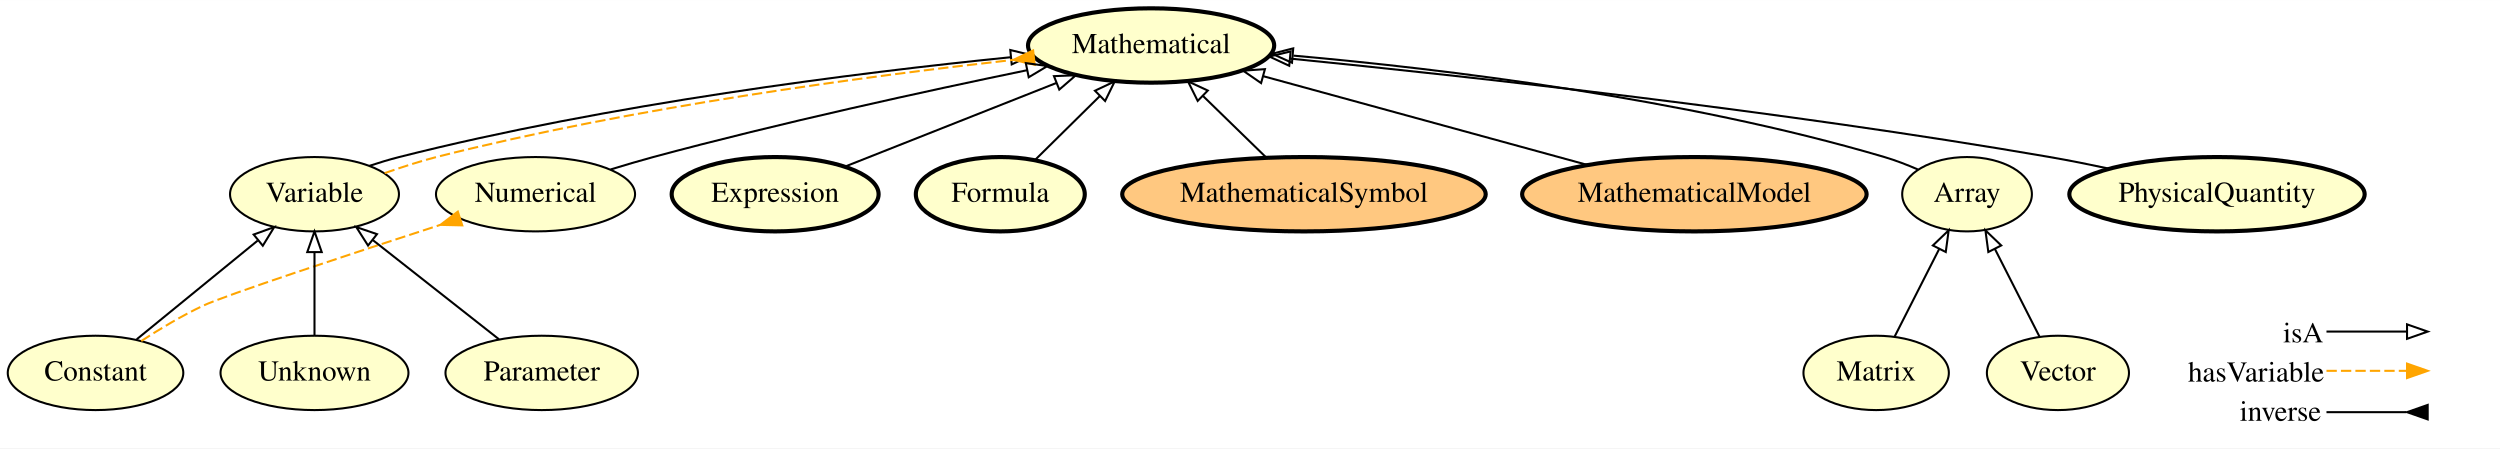
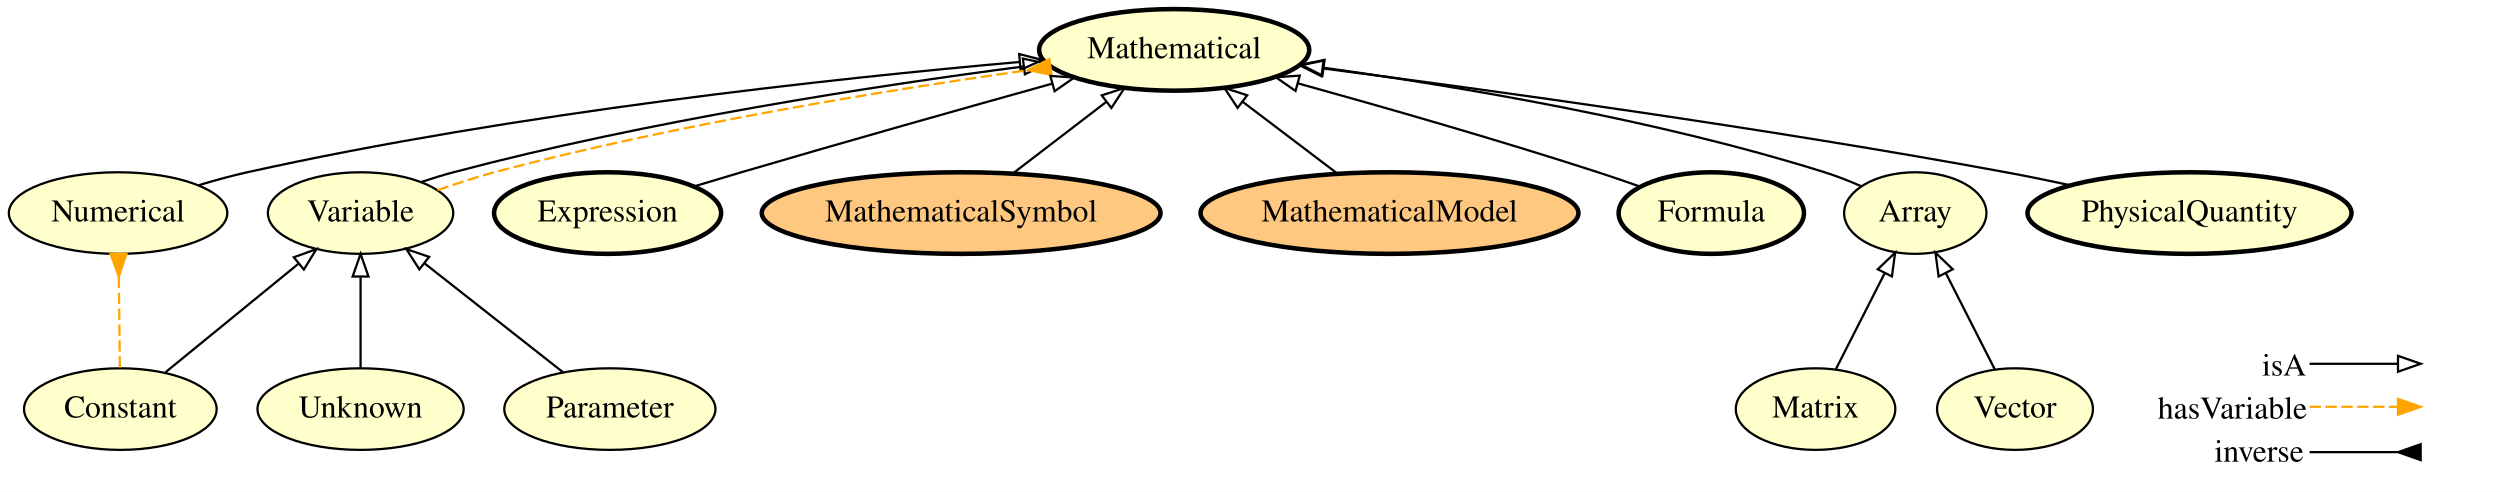
- <svg xmlns="http://www.w3.org/2000/svg" xmlns:xlink="http://www.w3.org/1999/xlink" width="1210pt" height="217pt" viewBox="0.00 0.00 1210.25 217.00">
+ <svg xmlns="http://www.w3.org/2000/svg" xmlns:xlink="http://www.w3.org/1999/xlink" width="1103pt" height="217pt" viewBox="0.00 0.00 1103.10 217.00">
  <g id="graph0" class="graph" transform="scale(1 1) rotate(0) translate(4 213)">
-     <polygon fill="#ffffff" stroke="transparent" points="-4,4 -4,-213 1206.246,-213 1206.246,4 -4,4" />
+     <polygon fill="#ffffff" stroke="transparent" points="-4,4 -4,-213 1099.096,-213 1099.096,4 -4,4" />
    <g id="node1" class="node">
      <g id="a_node1">
-         <a xlink:href="http://emmo.info/emmo/middle/math#EMMO_1eed0732_e3f1_4b2c_a9c4_b4e75eeb5895" xlink:title="Variable">
-           <ellipse fill="#ffffcc" stroke="#000000" cx="148.246" cy="-119" rx="40.893" ry="18" />
-           <text text-anchor="middle" x="148.246" y="-115.3" font-family="Times,serif" font-size="14.00" fill="#000000">Variable</text>
+         <a xlink:href="http://emmo.info/emmo/middle/math#EMMO_54ee6b5e_5261_44a8_86eb_5717e7fdb9d0" xlink:title="Mathematical">
+           <ellipse fill="#ffffcc" stroke="#000000" stroke-width="2" cx="514.096" cy="-191" rx="59.59" ry="18" />
+           <text text-anchor="middle" x="514.096" y="-187.3" font-family="Times,serif" font-size="14.00" fill="#000000">Mathematical</text>
        </a>
      </g>
    </g>
-     <g id="node8" class="node">
-       <g id="a_node8">
-         <a xlink:href="http://emmo.info/emmo/middle/math#EMMO_54ee6b5e_5261_44a8_86eb_5717e7fdb9d0" xlink:title="Mathematical">
-           <ellipse fill="#ffffcc" stroke="#000000" stroke-width="2" cx="553.246" cy="-191" rx="59.59" ry="18" />
-           <text text-anchor="middle" x="553.246" y="-187.3" font-family="Times,serif" font-size="14.00" fill="#000000">Mathematical</text>
-         </a>
-       </g>
-     </g>
-     <g id="edge11" class="edge">
-       <path fill="none" stroke="#000000" d="M174.843,-132.738C179.586,-134.323 184.506,-135.798 189.246,-137 290.536,-162.675 411.375,-177.879 485.266,-185.316" />
-       <polygon fill="none" stroke="#000000" points="485.079,-188.814 495.374,-186.314 485.767,-181.848 485.079,-188.814" />
-     </g>
-     <g id="edge12" class="edge">
-       <path fill="none" stroke="#ffa500" stroke-dasharray="5,2" d="M182.238,-129.223C190.438,-132.066 199.108,-134.937 207.246,-137 303.001,-161.272 416.227,-176.186 486.475,-184.027" />
-       <polygon fill="#ffa500" stroke="#ffa500" points="496.137,-188.612 486.58,-184.038 496.903,-181.654 496.137,-188.612" />
-     </g>
    <g id="node2" class="node">
      <g id="a_node2">
-         <a xlink:href="http://emmo.info/emmo/middle/math#EMMO_4ce76d7f_03f8_45b6_9003_90052a79bfaa" xlink:title="Numerical">
-           <ellipse fill="#ffffcc" stroke="#000000" cx="255.246" cy="-119" rx="48.192" ry="18" />
-           <text text-anchor="middle" x="255.246" y="-115.3" font-family="Times,serif" font-size="14.00" fill="#000000">Numerical</text>
-         </a>
-       </g>
-     </g>
-     <g id="edge6" class="edge">
-       <path fill="none" stroke="#000000" d="M291.599,-130.989C298.429,-133.096 305.533,-135.191 312.246,-137 373.445,-153.487 444.32,-168.938 493.293,-179.053" />
-       <polygon fill="none" stroke="#000000" points="492.593,-182.482 503.092,-181.066 494.001,-175.625 492.593,-182.482" />
-     </g>
-     <g id="node3" class="node">
-       <g id="a_node3">
-         <a xlink:href="http://emmo.info/emmo/middle/math#EMMO_f9bc8b52_85e9_4b53_b969_dd7724d5b8e4" xlink:title="Expression">
-           <ellipse fill="#ffffcc" stroke="#000000" stroke-width="2" cx="371.246" cy="-119" rx="50.091" ry="18" />
-           <text text-anchor="middle" x="371.246" y="-115.3" font-family="Times,serif" font-size="14.00" fill="#000000">Expression</text>
-         </a>
-       </g>
-     </g>
-     <g id="edge1" class="edge">
-       <path fill="none" stroke="#000000" d="M405.053,-132.374C433.839,-143.762 475.468,-160.231 507.279,-172.815" />
-       <polygon fill="none" stroke="#000000" points="506.225,-176.162 516.812,-176.586 508.8,-169.653 506.225,-176.162" />
-     </g>
-     <g id="node4" class="node">
-       <g id="a_node4">
-         <a xlink:href="http://emmo.info/emmo/middle/math#EMMO_ae15fb4f_8e4d_41de_a0f9_3997f89ba6a2" xlink:title="Constant">
-           <ellipse fill="#ffffcc" stroke="#000000" cx="42.246" cy="-32.5" rx="42.494" ry="18" />
-           <text text-anchor="middle" x="42.246" y="-28.8" font-family="Times,serif" font-size="14.00" fill="#000000">Constant</text>
-         </a>
-       </g>
-     </g>
-     <g id="edge13" class="edge">
-       <path fill="none" stroke="#000000" d="M62.184,-48.77C78.722,-62.266 102.412,-81.597 120.751,-96.563" />
-       <polygon fill="none" stroke="#000000" points="118.795,-99.484 128.756,-103.095 123.221,-94.061 118.795,-99.484" />
-     </g>
-     <g id="edge14" class="edge">
-       <path fill="none" stroke="#ffa500" stroke-dasharray="5,2" d="M64.373,-47.936C73.373,-53.782 84.042,-60.182 94.246,-65 104.935,-70.046 165.414,-89.962 209.107,-104.137" />
-       <polygon fill="#ffa500" stroke="#ffa500" points="217.625,-110.575 209.191,-104.163 219.782,-103.916 217.625,-110.575" />
-     </g>
-     <g id="node5" class="node">
-       <g id="a_node5">
        <a xlink:href="http://emmo.info/emmo/top/math#EMMO_1cba0b27_15d0_4326_933f_379d0b3565b6" xlink:title="Matrix">
-           <ellipse fill="#ffffcc" stroke="#000000" cx="904.246" cy="-32.5" rx="35.194" ry="18" />
-           <text text-anchor="middle" x="904.246" y="-28.8" font-family="Times,serif" font-size="14.00" fill="#000000">Matrix</text>
+           <ellipse fill="#ffffcc" stroke="#000000" cx="797.096" cy="-32.5" rx="35.194" ry="18" />
+           <text text-anchor="middle" x="797.096" y="-28.8" font-family="Times,serif" font-size="14.00" fill="#000000">Matrix</text>
        </a>
      </g>
    </g>
    <g id="node12" class="node">
      <g id="a_node12">
        <a xlink:href="http://emmo.info/emmo/top/math#EMMO_28fbea28_2204_4613_87ff_6d877b855fcd" xlink:title="Array">
-           <ellipse fill="#ffffcc" stroke="#000000" cx="948.246" cy="-119" rx="31.396" ry="18" />
-           <text text-anchor="middle" x="948.246" y="-115.3" font-family="Times,serif" font-size="14.00" fill="#000000">Array</text>
+           <ellipse fill="#ffffcc" stroke="#000000" cx="841.096" cy="-119" rx="31.396" ry="18" />
+           <text text-anchor="middle" x="841.096" y="-115.3" font-family="Times,serif" font-size="14.00" fill="#000000">Array</text>
+         </a>
+       </g>
+     </g>
+     <g id="edge4" class="edge">
+       <path fill="none" stroke="#000000" d="M806,-50.005C812.202,-62.198 820.588,-78.684 827.607,-92.483" />
+       <polygon fill="none" stroke="#000000" points="824.551,-94.195 832.205,-101.522 830.791,-91.021 824.551,-94.195" />
+     </g>
+     <g id="node3" class="node">
+       <g id="a_node3">
+         <a xlink:href="http://emmo.info/emmo/middle/math#EMMO_4ce76d7f_03f8_45b6_9003_90052a79bfaa" xlink:title="Numerical">
+           <ellipse fill="#ffffcc" stroke="#000000" cx="48.096" cy="-119" rx="48.192" ry="18" />
+           <text text-anchor="middle" x="48.096" y="-115.3" font-family="Times,serif" font-size="14.00" fill="#000000">Numerical</text>
+         </a>
+       </g>
+     </g>
+     <g id="edge6" class="edge">
+       <path fill="none" stroke="#000000" d="M83.716,-131.297C90.743,-133.424 98.106,-135.447 105.096,-137 223.441,-163.287 364.088,-178.42 445.811,-185.656" />
+       <polygon fill="none" stroke="#000000" points="445.701,-189.16 455.967,-186.542 446.309,-182.187 445.701,-189.16" />
+     </g>
+     <g id="node4" class="node">
+       <g id="a_node4">
+         <a xlink:href="http://emmo.info/emmo/middle/math#EMMO_1eed0732_e3f1_4b2c_a9c4_b4e75eeb5895" xlink:title="Variable">
+           <ellipse fill="#ffffcc" stroke="#000000" cx="155.096" cy="-119" rx="40.893" ry="18" />
+           <text text-anchor="middle" x="155.096" y="-115.3" font-family="Times,serif" font-size="14.00" fill="#000000">Variable</text>
+         </a>
+       </g>
+     </g>
+     <g id="edge9" class="edge">
+       <path fill="none" stroke="#000000" d="M181.986,-132.731C186.642,-134.297 191.459,-135.77 196.096,-137 281.412,-159.63 382.557,-175.251 447.574,-183.666" />
+       <polygon fill="none" stroke="#000000" points="447.329,-187.163 457.691,-184.955 448.213,-180.219 447.329,-187.163" />
+     </g>
+     <g id="edge10" class="edge">
+       <path fill="none" stroke="#ffa500" stroke-dasharray="5,2" d="M189.116,-129.111C197.317,-131.951 205.981,-134.847 214.096,-137 294.25,-158.261 388.376,-173.335 449.6,-182.06" />
+       <polygon fill="#ffa500" stroke="#ffa500" points="459.022,-186.923 449.609,-182.061 460,-179.992 459.022,-186.923" />
+     </g>
+     <g id="node5" class="node">
+       <g id="a_node5">
+         <a xlink:href="http://emmo.info/emmo/middle/math#EMMO_f9bc8b52_85e9_4b53_b969_dd7724d5b8e4" xlink:title="Expression">
+           <ellipse fill="#ffffcc" stroke="#000000" stroke-width="2" cx="264.096" cy="-119" rx="50.091" ry="18" />
+           <text text-anchor="middle" x="264.096" y="-115.3" font-family="Times,serif" font-size="14.00" fill="#000000">Expression</text>
+         </a>
+       </g>
+     </g>
+     <g id="edge12" class="edge">
+       <path fill="none" stroke="#000000" d="M302.147,-130.734C309.108,-132.845 316.314,-135.007 323.096,-137 369.227,-150.556 421.812,-165.377 460.111,-176.057" />
+       <polygon fill="none" stroke="#000000" points="459.449,-179.506 470.022,-178.817 461.327,-172.762 459.449,-179.506" />
+     </g>
+     <g id="node6" class="node">
+       <g id="a_node6">
+         <a xlink:href="http://emmo.info/emmo/middle/math#EMMO_5be83f9c_a4ba_4b9a_be1a_5bfc6e891231" xlink:title="MathematicalSymbol">
+           <ellipse fill="#ffc880" stroke="#000000" stroke-width="2" cx="420.096" cy="-119" rx="87.985" ry="18" />
+           <text text-anchor="middle" x="420.096" y="-115.3" font-family="Times,serif" font-size="14.00" fill="#000000">MathematicalSymbol</text>
+         </a>
+       </g>
+     </g>
+     <g id="edge7" class="edge">
+       <path fill="none" stroke="#000000" d="M442.851,-136.429C455.269,-145.942 470.798,-157.836 484.186,-168.09" />
+       <polygon fill="none" stroke="#000000" points="482.131,-170.925 492.198,-174.227 486.387,-165.368 482.131,-170.925" />
+     </g>
+     <g id="node7" class="node">
+       <g id="a_node7">
+         <a xlink:href="http://emmo.info/emmo/middle/models#EMMO_f7ed665b_c2e1_42bc_889b_6b42ed3a36f0" xlink:title="MathematicalModel">
+           <ellipse fill="#ffc880" stroke="#000000" stroke-width="2" cx="609.096" cy="-119" rx="83.386" ry="18" />
+           <text text-anchor="middle" x="609.096" y="-115.3" font-family="Times,serif" font-size="14.00" fill="#000000">MathematicalModel</text>
+         </a>
+       </g>
+     </g>
+     <g id="edge13" class="edge">
+       <path fill="none" stroke="#000000" d="M586.099,-136.429C573.548,-145.942 557.854,-157.836 544.324,-168.09" />
+       <polygon fill="none" stroke="#000000" points="542.082,-165.398 536.227,-174.227 546.311,-170.976 542.082,-165.398" />
+     </g>
+     <g id="node8" class="node">
+       <g id="a_node8">
+         <a xlink:href="http://emmo.info/emmo/middle/math#EMMO_ae15fb4f_8e4d_41de_a0f9_3997f89ba6a2" xlink:title="Constant">
+           <ellipse fill="#ffffcc" stroke="#000000" cx="49.096" cy="-32.5" rx="42.494" ry="18" />
+           <text text-anchor="middle" x="49.096" y="-28.8" font-family="Times,serif" font-size="14.00" fill="#000000">Constant</text>
+         </a>
+       </g>
+     </g>
+     <g id="edge3" class="edge">
+       <path fill="none" stroke="#ffa500" stroke-dasharray="5,2" d="M48.884,-50.844C48.75,-62.39 48.575,-77.528 48.424,-90.604" />
+       <polygon fill="#ffa500" stroke="#ffa500" points="44.804,-100.938 48.42,-90.979 51.804,-101.019 44.804,-100.938" />
+     </g>
+     <g id="edge2" class="edge">
+       <path fill="none" stroke="#000000" d="M69.034,-48.77C85.572,-62.266 109.261,-81.597 127.601,-96.563" />
+       <polygon fill="none" stroke="#000000" points="125.645,-99.484 135.606,-103.095 130.071,-94.061 125.645,-99.484" />
+     </g>
+     <g id="node9" class="node">
+       <g id="a_node9">
+         <a xlink:href="http://emmo.info/emmo/middle/math#EMMO_88470739_03d3_4c47_a03e_b30a1288d50c" xlink:title="Formula">
+           <ellipse fill="#ffffcc" stroke="#000000" stroke-width="2" cx="751.096" cy="-119" rx="40.893" ry="18" />
+           <text text-anchor="middle" x="751.096" y="-115.3" font-family="Times,serif" font-size="14.00" fill="#000000">Formula</text>
+         </a>
+       </g>
+     </g>
+     <g id="edge14" class="edge">
+       <path fill="none" stroke="#000000" d="M719.729,-130.641C713.575,-132.826 707.152,-135.038 701.096,-137 656.832,-151.342 606.084,-165.878 568.633,-176.251" />
+       <polygon fill="none" stroke="#000000" points="567.635,-172.895 558.926,-178.928 569.497,-179.643 567.635,-172.895" />
+     </g>
+     <g id="node10" class="node">
+       <g id="a_node10">
+         <a xlink:href="http://emmo.info/emmo/middle/math#EMMO_06658d8d_dcde_4fc9_aae1_17f71c0bcdec" xlink:title="Vector">
+           <ellipse fill="#ffffcc" stroke="#000000" cx="885.096" cy="-32.5" rx="34.394" ry="18" />
+           <text text-anchor="middle" x="885.096" y="-28.8" font-family="Times,serif" font-size="14.00" fill="#000000">Vector</text>
+         </a>
+       </g>
+     </g>
+     <g id="edge1" class="edge">
+       <path fill="none" stroke="#000000" d="M876.192,-50.005C869.989,-62.198 861.603,-78.684 854.584,-92.483" />
+       <polygon fill="none" stroke="#000000" points="851.401,-91.021 849.986,-101.522 857.64,-94.195 851.401,-91.021" />
+     </g>
+     <g id="node11" class="node">
+       <g id="a_node11">
+         <a xlink:href="http://emmo.info/emmo/middle/math#EMMO_fe7e56ce_118b_4243_9aad_20eb9f4f31f6" xlink:title="Unknown">
+           <ellipse fill="#ffffcc" stroke="#000000" cx="155.096" cy="-32.5" rx="45.492" ry="18" />
+           <text text-anchor="middle" x="155.096" y="-28.8" font-family="Times,serif" font-size="14.00" fill="#000000">Unknown</text>
+         </a>
+       </g>
+     </g>
+     <g id="edge11" class="edge">
+       <path fill="none" stroke="#000000" d="M155.096,-50.844C155.096,-62.39 155.096,-77.528 155.096,-90.604" />
+       <polygon fill="none" stroke="#000000" points="151.596,-90.979 155.096,-100.979 158.596,-90.979 151.596,-90.979" />
+     </g>
+     <g id="edge8" class="edge">
+       <path fill="none" stroke="#000000" d="M817.342,-130.796C812.082,-133.094 806.472,-135.311 801.096,-137 727.022,-160.273 638.868,-175.025 579.987,-183.124" />
+       <polygon fill="none" stroke="#000000" points="579.512,-179.656 570.07,-184.463 580.449,-186.593 579.512,-179.656" />
+     </g>
+     <g id="node13" class="node">
+       <g id="a_node13">
+         <a xlink:href="http://emmo.info/emmo/middle/math#EMMO_d1d436e7_72fc_49cd_863b_7bfb4ba5276a" xlink:title="Parameter">
+           <ellipse fill="#ffffcc" stroke="#000000" cx="265.096" cy="-32.5" rx="46.593" ry="18" />
+           <text text-anchor="middle" x="265.096" y="-28.8" font-family="Times,serif" font-size="14.00" fill="#000000">Parameter</text>
        </a>
      </g>
    </g>
    <g id="edge15" class="edge">
-       <path fill="none" stroke="#000000" d="M913.15,-50.005C919.353,-62.198 927.739,-78.684 934.758,-92.483" />
-       <polygon fill="none" stroke="#000000" points="931.702,-94.195 939.355,-101.522 937.941,-91.021 931.702,-94.195" />
+       <path fill="none" stroke="#000000" d="M244.406,-48.77C227.166,-62.327 202.438,-81.771 183.372,-96.765" />
+       <polygon fill="none" stroke="#000000" points="181.019,-94.163 175.321,-103.095 185.346,-99.665 181.019,-94.163" />
    </g>
-     <g id="node6" class="node">
-       <g id="a_node6">
-         <a xlink:href="http://emmo.info/emmo/middle/math#EMMO_88470739_03d3_4c47_a03e_b30a1288d50c" xlink:title="Formula">
-           <ellipse fill="#ffffcc" stroke="#000000" stroke-width="2" cx="480.246" cy="-119" rx="40.893" ry="18" />
-           <text text-anchor="middle" x="480.246" y="-115.3" font-family="Times,serif" font-size="14.00" fill="#000000">Formula</text>
-         </a>
-       </g>
-     </g>
-     <g id="edge8" class="edge">
-       <path fill="none" stroke="#000000" d="M497.177,-135.699C506.464,-144.859 518.15,-156.385 528.447,-166.54" />
-       <polygon fill="none" stroke="#000000" points="526.067,-169.109 535.645,-173.64 530.983,-164.126 526.067,-169.109" />
-     </g>
-     <g id="node7" class="node">
-       <g id="a_node7">
-         <a xlink:href="http://emmo.info/emmo/middle/math#EMMO_5be83f9c_a4ba_4b9a_be1a_5bfc6e891231" xlink:title="MathematicalSymbol">
-           <ellipse fill="#ffc880" stroke="#000000" stroke-width="2" cx="627.246" cy="-119" rx="87.985" ry="18" />
-           <text text-anchor="middle" x="627.246" y="-115.3" font-family="Times,serif" font-size="14.00" fill="#000000">MathematicalSymbol</text>
-         </a>
-       </g>
-     </g>
-     <g id="edge10" class="edge">
-       <path fill="none" stroke="#000000" d="M608.954,-136.798C599.745,-145.757 588.439,-156.759 578.423,-166.503" />
-       <polygon fill="none" stroke="#000000" points="575.799,-164.173 571.073,-173.655 580.681,-169.19 575.799,-164.173" />
-     </g>
-     <g id="node9" class="node">
-       <g id="a_node9">
-         <a xlink:href="http://emmo.info/emmo/middle/math#EMMO_06658d8d_dcde_4fc9_aae1_17f71c0bcdec" xlink:title="Vector">
-           <ellipse fill="#ffffcc" stroke="#000000" cx="992.246" cy="-32.5" rx="34.394" ry="18" />
-           <text text-anchor="middle" x="992.246" y="-28.8" font-family="Times,serif" font-size="14.00" fill="#000000">Vector</text>
-         </a>
-       </g>
-     </g>
-     <g id="edge4" class="edge">
-       <path fill="none" stroke="#000000" d="M983.342,-50.005C977.14,-62.198 968.754,-78.684 961.735,-92.483" />
-       <polygon fill="none" stroke="#000000" points="958.551,-91.021 957.137,-101.522 964.791,-94.195 958.551,-91.021" />
-     </g>
-     <g id="node10" class="node">
-       <g id="a_node10">
-         <a xlink:href="http://emmo.info/emmo/middle/math#EMMO_fe7e56ce_118b_4243_9aad_20eb9f4f31f6" xlink:title="Unknown">
-           <ellipse fill="#ffffcc" stroke="#000000" cx="148.246" cy="-32.5" rx="45.492" ry="18" />
-           <text text-anchor="middle" x="148.246" y="-28.8" font-family="Times,serif" font-size="14.00" fill="#000000">Unknown</text>
-         </a>
-       </g>
-     </g>
-     <g id="edge2" class="edge">
-       <path fill="none" stroke="#000000" d="M148.246,-50.844C148.246,-62.39 148.246,-77.528 148.246,-90.604" />
-       <polygon fill="none" stroke="#000000" points="144.746,-90.979 148.246,-100.979 151.746,-90.979 144.746,-90.979" />
-     </g>
-     <g id="node11" class="node">
-       <g id="a_node11">
-         <a xlink:href="http://emmo.info/emmo/middle/models#EMMO_f7ed665b_c2e1_42bc_889b_6b42ed3a36f0" xlink:title="MathematicalModel">
-           <ellipse fill="#ffc880" stroke="#000000" stroke-width="2" cx="816.246" cy="-119" rx="83.386" ry="18" />
-           <text text-anchor="middle" x="816.246" y="-115.3" font-family="Times,serif" font-size="14.00" fill="#000000">MathematicalModel</text>
+     <g id="node14" class="node">
+       <g id="a_node14">
+         <a xlink:href="http://emmo.info/emmo/middle/metrology#EMMO_02c0621e_a527_4790_8a0f_2bb51973c819" xlink:title="PhysicalQuantity">
+           <ellipse fill="#ffffcc" stroke="#000000" stroke-width="2" cx="962.096" cy="-119" rx="71.487" ry="18" />
+           <text text-anchor="middle" x="962.096" y="-115.3" font-family="Times,serif" font-size="14.00" fill="#000000">PhysicalQuantity</text>
        </a>
      </g>
    </g>
    <g id="edge5" class="edge">
-       <path fill="none" stroke="#000000" d="M764.6,-133.139C719.305,-145.539 653.667,-163.508 607.588,-176.123" />
-       <polygon fill="none" stroke="#000000" points="606.497,-172.793 597.776,-178.809 608.346,-179.544 606.497,-172.793" />
-     </g>
-     <g id="edge9" class="edge">
-       <path fill="none" stroke="#000000" d="M924.536,-130.939C919.274,-133.228 913.651,-135.405 908.246,-137 811.221,-165.627 694.564,-179.659 622.146,-186.097" />
-       <polygon fill="none" stroke="#000000" points="621.451,-182.644 611.79,-186.992 622.054,-189.618 621.451,-182.644" />
-     </g>
-     <g id="node13" class="node">
-       <g id="a_node13">
-         <a xlink:href="http://emmo.info/emmo/middle/math#EMMO_d1d436e7_72fc_49cd_863b_7bfb4ba5276a" xlink:title="Parameter">
-           <ellipse fill="#ffffcc" stroke="#000000" cx="258.246" cy="-32.5" rx="46.593" ry="18" />
-           <text text-anchor="middle" x="258.246" y="-28.8" font-family="Times,serif" font-size="14.00" fill="#000000">Parameter</text>
-         </a>
-       </g>
-     </g>
-     <g id="edge7" class="edge">
-       <path fill="none" stroke="#000000" d="M237.556,-48.77C220.316,-62.327 195.589,-81.771 176.522,-96.765" />
-       <polygon fill="none" stroke="#000000" points="174.169,-94.163 168.472,-103.095 178.496,-99.665 174.169,-94.163" />
-     </g>
-     <g id="node14" class="node">
-       <g id="a_node14">
-         <a xlink:href="http://emmo.info/emmo/middle/metrology#EMMO_02c0621e_a527_4790_8a0f_2bb51973c819" xlink:title="PhysicalQuantity">
-           <ellipse fill="#ffffcc" stroke="#000000" stroke-width="2" cx="1069.246" cy="-119" rx="71.487" ry="18" />
-           <text text-anchor="middle" x="1069.246" y="-115.3" font-family="Times,serif" font-size="14.00" fill="#000000">PhysicalQuantity</text>
-         </a>
-       </g>
-     </g>
-     <g id="edge3" class="edge">
-       <path fill="none" stroke="#000000" d="M1017.104,-131.353C1007.537,-133.401 997.615,-135.381 988.246,-137 858.898,-159.348 706.373,-176.096 620.624,-184.644" />
-       <polygon fill="none" stroke="#000000" points="620.111,-181.178 610.504,-185.646 620.801,-188.144 620.111,-181.178" />
+       <path fill="none" stroke="#000000" d="M909.487,-131.272C900.058,-133.305 890.304,-135.302 881.096,-137 776.149,-156.355 653.297,-173.279 579.691,-182.809" />
+       <polygon fill="none" stroke="#000000" points="579.109,-179.355 569.638,-184.104 580.004,-186.298 579.109,-179.355" />
    </g>
    <g id="node15" class="node">
-       <text text-anchor="start" x="1101.246" y="-47.3" font-family="Times,serif" font-size="14.00" fill="#000000">isA</text>
-       <text text-anchor="start" x="1055.246" y="-28.3" font-family="Times,serif" font-size="14.00" fill="#000000">hasVariable</text>
-       <text text-anchor="start" x="1080.246" y="-9.3" font-family="Times,serif" font-size="14.00" fill="#000000">inverse</text>
+       <text text-anchor="start" x="994.096" y="-47.3" font-family="Times,serif" font-size="14.00" fill="#000000">isA</text>
+       <text text-anchor="start" x="948.096" y="-28.3" font-family="Times,serif" font-size="14.00" fill="#000000">hasVariable</text>
+       <text text-anchor="start" x="973.096" y="-9.3" font-family="Times,serif" font-size="14.00" fill="#000000">inverse</text>
    </g>
    <g id="node16" class="node">
-       <text text-anchor="start" x="1173.246" y="-47.3" font-family="Times,serif" font-size="14.00" fill="#000000"> </text>
-       <text text-anchor="start" x="1173.246" y="-28.3" font-family="Times,serif" font-size="14.00" fill="#000000"> </text>
-       <text text-anchor="start" x="1173.246" y="-9.3" font-family="Times,serif" font-size="14.00" fill="#000000"> </text>
+       <text text-anchor="start" x="1066.096" y="-47.3" font-family="Times,serif" font-size="14.00" fill="#000000"> </text>
+       <text text-anchor="start" x="1066.096" y="-28.3" font-family="Times,serif" font-size="14.00" fill="#000000"> </text>
+       <text text-anchor="start" x="1066.096" y="-9.3" font-family="Times,serif" font-size="14.00" fill="#000000"> </text>
    </g>
    <g id="edge16" class="edge">
-       <path fill="none" stroke="#000000" d="M1122.246,-13.5C1140.111,-13.5 1146.985,-13.5 1160.899,-13.5" />
-       <polygon fill="#000000" stroke="#000000" points="1171.246,-17 1161.246,-13.5 1171.246,-10 1171.246,-17" />
+       <path fill="none" stroke="#000000" d="M1015.096,-13.5C1032.96,-13.5 1039.834,-13.5 1053.749,-13.5" />
+       <polygon fill="#000000" stroke="#000000" points="1064.096,-17 1054.096,-13.5 1064.096,-10 1064.096,-17" />
    </g>
    <g id="edge17" class="edge">
-       <path fill="none" stroke="#ffa500" stroke-dasharray="5,2" d="M1122.246,-33.5C1140.111,-33.5 1146.985,-33.5 1160.899,-33.5" />
-       <polygon fill="#ffa500" stroke="#ffa500" points="1161.246,-37 1171.246,-33.5 1161.246,-30 1161.246,-37" />
+       <path fill="none" stroke="#ffa500" stroke-dasharray="5,2" d="M1015.096,-33.5C1032.96,-33.5 1039.834,-33.5 1053.749,-33.5" />
+       <polygon fill="#ffa500" stroke="#ffa500" points="1054.096,-37 1064.096,-33.5 1054.096,-30 1054.096,-37" />
    </g>
    <g id="edge18" class="edge">
-       <path fill="none" stroke="#000000" d="M1122.246,-52.5C1140.111,-52.5 1146.985,-52.5 1160.899,-52.5" />
-       <polygon fill="none" stroke="#000000" points="1161.246,-56 1171.246,-52.5 1161.246,-49 1161.246,-56" />
+       <path fill="none" stroke="#000000" d="M1015.096,-52.5C1032.96,-52.5 1039.834,-52.5 1053.749,-52.5" />
+       <polygon fill="none" stroke="#000000" points="1054.096,-56 1064.096,-52.5 1054.096,-49 1054.096,-56" />
    </g>
  </g>
</svg>
